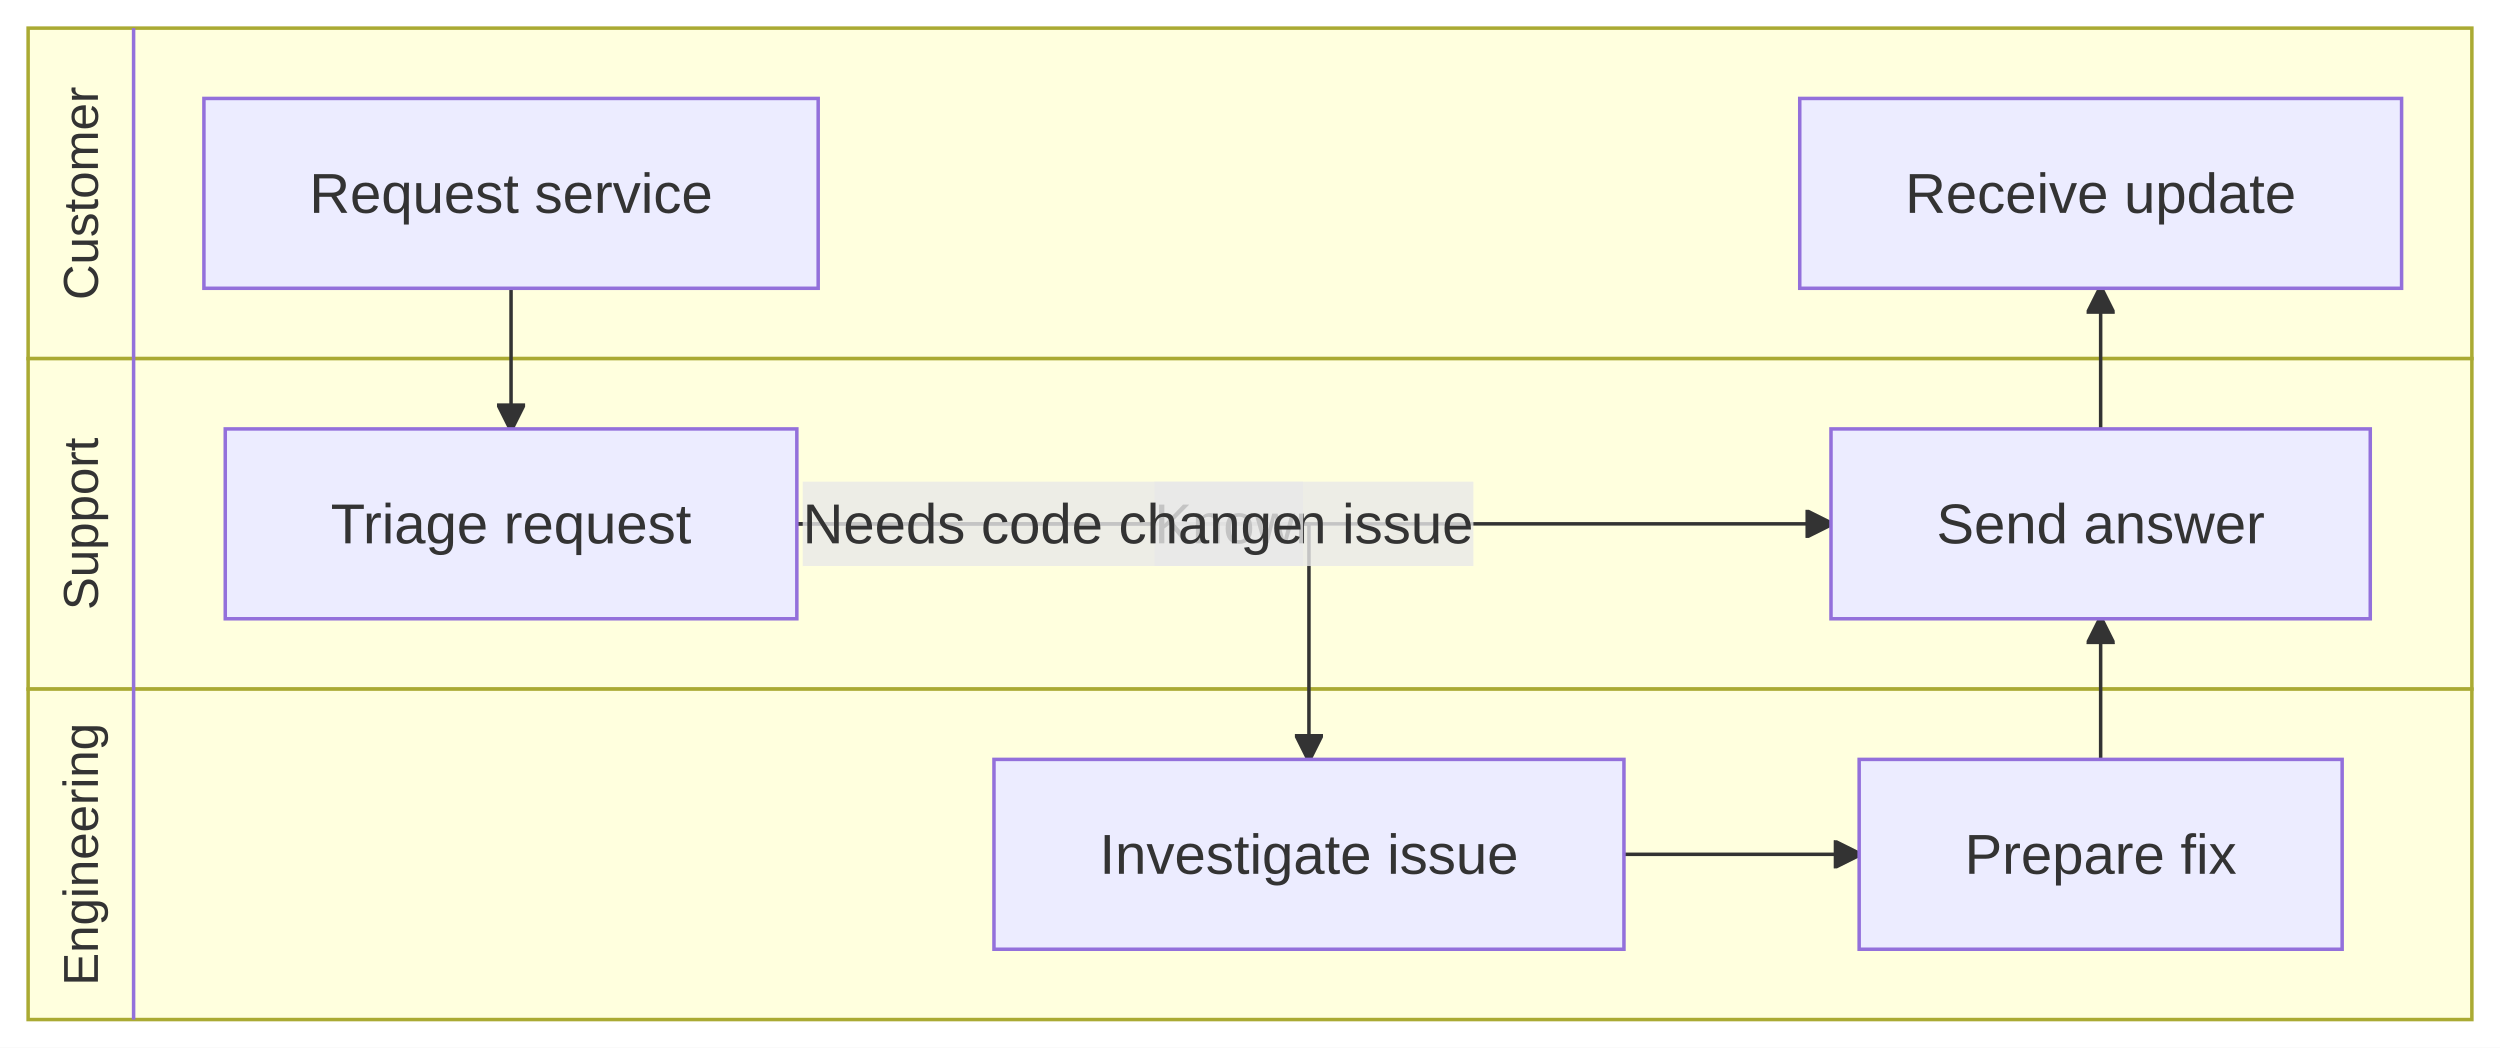
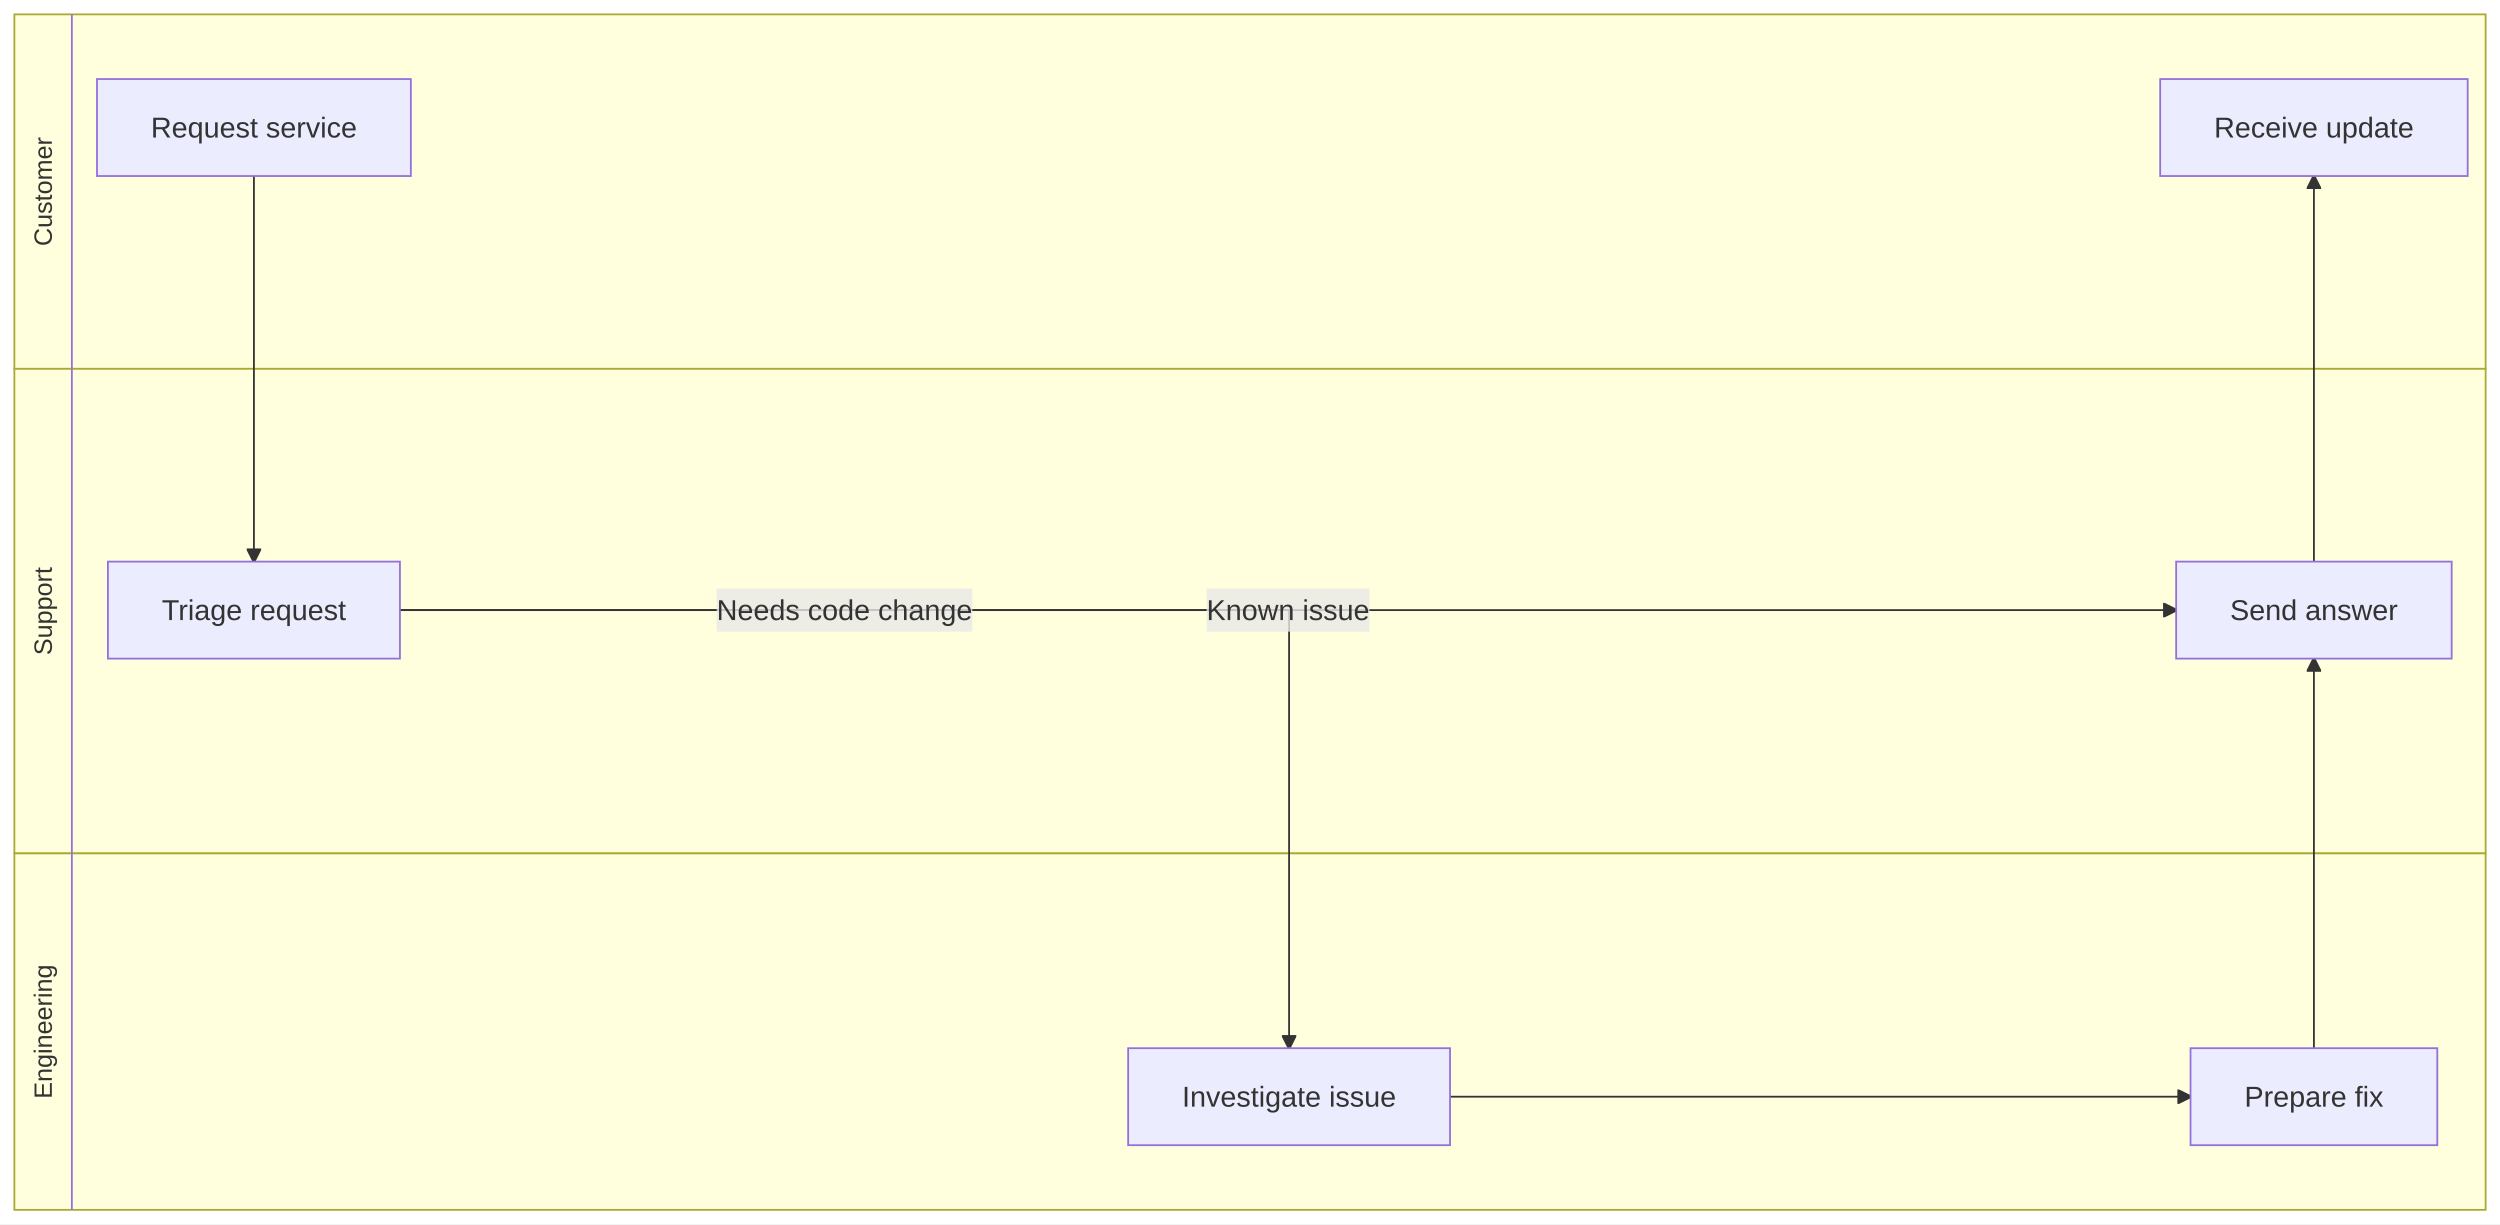
- <svg xmlns="http://www.w3.org/2000/svg" id="mermaid" class="flowchart" width="711.09" height="298" viewBox="-8 -8 711.09 298" role="graphics-document document" aria-roledescription="flowchart-v2">
+ <svg xmlns="http://www.w3.org/2000/svg" id="mermaid" class="flowchart" width="1391.76" height="681.53" viewBox="-8 -8 1391.76 681.53" role="graphics-document document" aria-roledescription="flowchart-v2">
  <style>#mermaid{font-family:"trebuchet ms",verdana,arial,sans-serif;font-size:16px;fill:#333;}#mermaid .node rect,#mermaid .node circle,#mermaid .node ellipse,#mermaid .node polygon,#mermaid .node path{fill:#ECECFF;stroke:#9370DB;stroke-width:1px;}#mermaid .flowchart-link{stroke:#333333;fill:none;stroke-width:1px;}#mermaid .thick{stroke-width:3.5px;}#mermaid .dotted{stroke-dasharray:3;}#mermaid .edgeLabel rect{fill:rgba(232,232,232,0.8);stroke:none;}#mermaid .cluster rect{fill:#ffffde;stroke:#aaaa33;stroke-width:1px;}#mermaid .marker{fill:#333333;stroke:#333333;}#mermaid text{fill:#333;text-anchor:middle;dominant-baseline:central;}#mermaid .title{font-size:18px;}</style>
  <defs>
    <marker id="mm-arrow-end" class="marker" viewBox="0 0 10 10" refX="9" refY="5" markerUnits="userSpaceOnUse" markerWidth="8" markerHeight="8" orient="auto">
      <path d="M 0 0 L 10 5 L 0 10 z" class="marker" />
    </marker>
    <marker id="mm-arrow-start" class="marker" viewBox="0 0 10 10" refX="1" refY="5" markerUnits="userSpaceOnUse" markerWidth="8" markerHeight="8" orient="auto">
      <path d="M 10 0 L 0 5 L 10 10 z" class="marker" />
    </marker>
    <marker id="mm-circle-end" class="marker" viewBox="0 0 10 10" refX="9" refY="5" markerUnits="userSpaceOnUse" markerWidth="10" markerHeight="10" orient="auto">
      <circle cx="5" cy="5" r="4" class="marker" />
    </marker>
    <marker id="mm-circle-start" class="marker" viewBox="0 0 10 10" refX="1" refY="5" markerUnits="userSpaceOnUse" markerWidth="10" markerHeight="10" orient="auto">
      <circle cx="5" cy="5" r="4" class="marker" />
    </marker>
    <marker id="mm-cross-end" class="marker" viewBox="0 0 11 11" refX="10" refY="5.5" markerUnits="userSpaceOnUse" markerWidth="11" markerHeight="11" orient="auto">
      <path d="M 1 1 L 10 10 M 10 1 L 1 10" class="marker" style="stroke-width:2px" />
    </marker>
    <marker id="mm-cross-start" class="marker" viewBox="0 0 11 11" refX="1" refY="5.5" markerUnits="userSpaceOnUse" markerWidth="11" markerHeight="11" orient="auto">
      <path d="M 1 1 L 10 10 M 10 1 L 1 10" class="marker" style="stroke-width:2px" />
    </marker>
  </defs>
-   <rect x="-8" y="-8" width="711.09" height="298" fill="white" />
+   <rect x="-8" y="-8" width="1391.76" height="681.53" fill="white" />
  <g class="root">
    <g class="clusters">
      <g class="cluster" id="Customer">
-         <rect x="0" y="0" width="695.09" height="94" />
+         <rect x="0" y="0" width="1375.76" height="197.32" />
      </g>
      <g class="cluster" id="Support">
-         <rect x="0" y="94" width="695.09" height="94" />
+         <rect x="0" y="197.32" width="1375.76" height="269.77" />
      </g>
      <g class="cluster" id="Engineering">
-         <rect x="0" y="188" width="695.09" height="94" />
+         <rect x="0" y="467.09" width="1375.76" height="198.44" />
      </g>
    </g>
    <g class="edgePaths">
-       <path id="L_request_triage_0" class="flowchart-link" d="M137.36,74L137.36,114" marker-end="url(#mm-arrow-end)" />
-       <path id="L_triage_answer_1" class="flowchart-link" d="M218.65,141L512.8,141" marker-end="url(#mm-arrow-end)" />
-       <path id="L_triage_investigate_2" class="flowchart-link" d="M218.65,141L364.31,141L364.31,208" marker-end="url(#mm-arrow-end)" />
-       <path id="L_investigate_fix_3" class="flowchart-link" d="M453.91,235L520.81,235" marker-end="url(#mm-arrow-end)" />
-       <path id="L_fix_answer_4" class="flowchart-link" d="M589.5,208L589.5,168" marker-end="url(#mm-arrow-end)" />
-       <path id="L_answer_receive_5" class="flowchart-link" d="M589.5,114L589.5,74" marker-end="url(#mm-arrow-end)" />
+       <path id="L_request_triage_0" class="flowchart-link" d="M133.36,90L133.36,304.65" marker-end="url(#mm-arrow-end)" />
+       <path id="L_triage_answer_1" class="flowchart-link" d="M214.65,331.65L1203.47,331.65" marker-end="url(#mm-arrow-end)" />
+       <path id="L_triage_investigate_2" class="flowchart-link" d="M214.65,331.65L709.64,331.65L709.64,575.53" marker-end="url(#mm-arrow-end)" />
+       <path id="L_investigate_fix_3" class="flowchart-link" d="M799.23,602.53L1211.48,602.53" marker-end="url(#mm-arrow-end)" />
+       <path id="L_fix_answer_4" class="flowchart-link" d="M1280.17,575.53L1280.17,358.65" marker-end="url(#mm-arrow-end)" />
+       <path id="L_answer_receive_5" class="flowchart-link" d="M1280.17,304.65L1280.17,90" marker-end="url(#mm-arrow-end)" />
    </g>
    <g class="edgeLabels">
      <g class="edgeLabel">
-         <rect class="background" x="320.37" y="129" width="90.72" height="24" />
-         <text x="365.73" y="141">Known issue</text>
+         <rect class="background" x="663.7" y="319.65" width="90.72" height="24" />
+         <text x="709.06" y="331.65">Known issue</text>
      </g>
      <g class="edgeLabel">
-         <rect class="background" x="220.32" y="129" width="142.33" height="24" />
-         <text x="291.48" y="141">Needs code change</text>
+         <rect class="background" x="390.98" y="319.65" width="142.33" height="24" />
+         <text x="462.14" y="331.65">Needs code change</text>
      </g>
    </g>
    <g class="nodes">
-       <g class="node default" id="flowchart-request-0" transform="translate(137.36,47)">
+       <g class="node default" id="flowchart-request-0" transform="translate(133.36,63)">
        <rect x="-87.36" y="-27" width="174.72" height="54" />
        <text class="nodeLabel" x="0" y="0">Request service</text>
      </g>
-       <g class="node default" id="flowchart-receive-1" transform="translate(589.5,47)">
+       <g class="node default" id="flowchart-receive-1" transform="translate(1280.17,63)">
        <rect x="-85.59" y="-27" width="171.19" height="54" />
        <text class="nodeLabel" x="0" y="0">Receive update</text>
      </g>
-       <g class="node default" id="flowchart-triage-2" transform="translate(137.36,141)">
+       <g class="node default" id="flowchart-triage-2" transform="translate(133.36,331.65)">
        <rect x="-81.29" y="-27" width="162.58" height="54" />
        <text class="nodeLabel" x="0" y="0">Triage request</text>
      </g>
-       <g class="node default" id="flowchart-answer-3" transform="translate(589.5,141)">
+       <g class="node default" id="flowchart-answer-3" transform="translate(1280.17,331.65)">
        <rect x="-76.7" y="-27" width="153.39" height="54" />
        <text class="nodeLabel" x="0" y="0">Send answer</text>
      </g>
-       <g class="node default" id="flowchart-investigate-4" transform="translate(364.31,235)">
+       <g class="node default" id="flowchart-investigate-4" transform="translate(709.64,602.53)">
        <rect x="-89.59" y="-27" width="179.19" height="54" />
        <text class="nodeLabel" x="0" y="0">Investigate issue</text>
      </g>
-       <g class="node default" id="flowchart-fix-5" transform="translate(589.5,235)">
+       <g class="node default" id="flowchart-fix-5" transform="translate(1280.17,602.53)">
        <rect x="-68.69" y="-27" width="137.38" height="54" />
        <text class="nodeLabel" x="0" y="0">Prepare fix</text>
      </g>
    </g>
  </g>
-   <text class="swimlane-title" fill="#333" font-size="14" text-anchor="middle" dominant-baseline="central" transform="translate(15,47) rotate(-90)">Customer</text>
-   <line class="swimlane-sep" stroke="#9370DB" stroke-width="1" x1="30" y1="0" x2="30" y2="94" />
-   <text class="swimlane-title" fill="#333" font-size="14" text-anchor="middle" dominant-baseline="central" transform="translate(15,141) rotate(-90)">Support</text>
-   <line class="swimlane-sep" stroke="#9370DB" stroke-width="1" x1="30" y1="94" x2="30" y2="188" />
-   <text class="swimlane-title" fill="#333" font-size="14" text-anchor="middle" dominant-baseline="central" transform="translate(15,235) rotate(-90)">Engineering</text>
-   <line class="swimlane-sep" stroke="#9370DB" stroke-width="1" x1="30" y1="188" x2="30" y2="282" />
+   <text class="swimlane-title" fill="#333" font-size="14" text-anchor="middle" dominant-baseline="central" transform="translate(16,98.66) rotate(-90)">Customer</text>
+   <line class="swimlane-sep" stroke="#9370DB" stroke-width="1" x1="32" y1="0" x2="32" y2="197.32" />
+   <text class="swimlane-title" fill="#333" font-size="14" text-anchor="middle" dominant-baseline="central" transform="translate(16,332.21) rotate(-90)">Support</text>
+   <line class="swimlane-sep" stroke="#9370DB" stroke-width="1" x1="32" y1="197.32" x2="32" y2="467.09" />
+   <text class="swimlane-title" fill="#333" font-size="14" text-anchor="middle" dominant-baseline="central" transform="translate(16,566.31) rotate(-90)">Engineering</text>
+   <line class="swimlane-sep" stroke="#9370DB" stroke-width="1" x1="32" y1="467.09" x2="32" y2="665.53" />
</svg>
